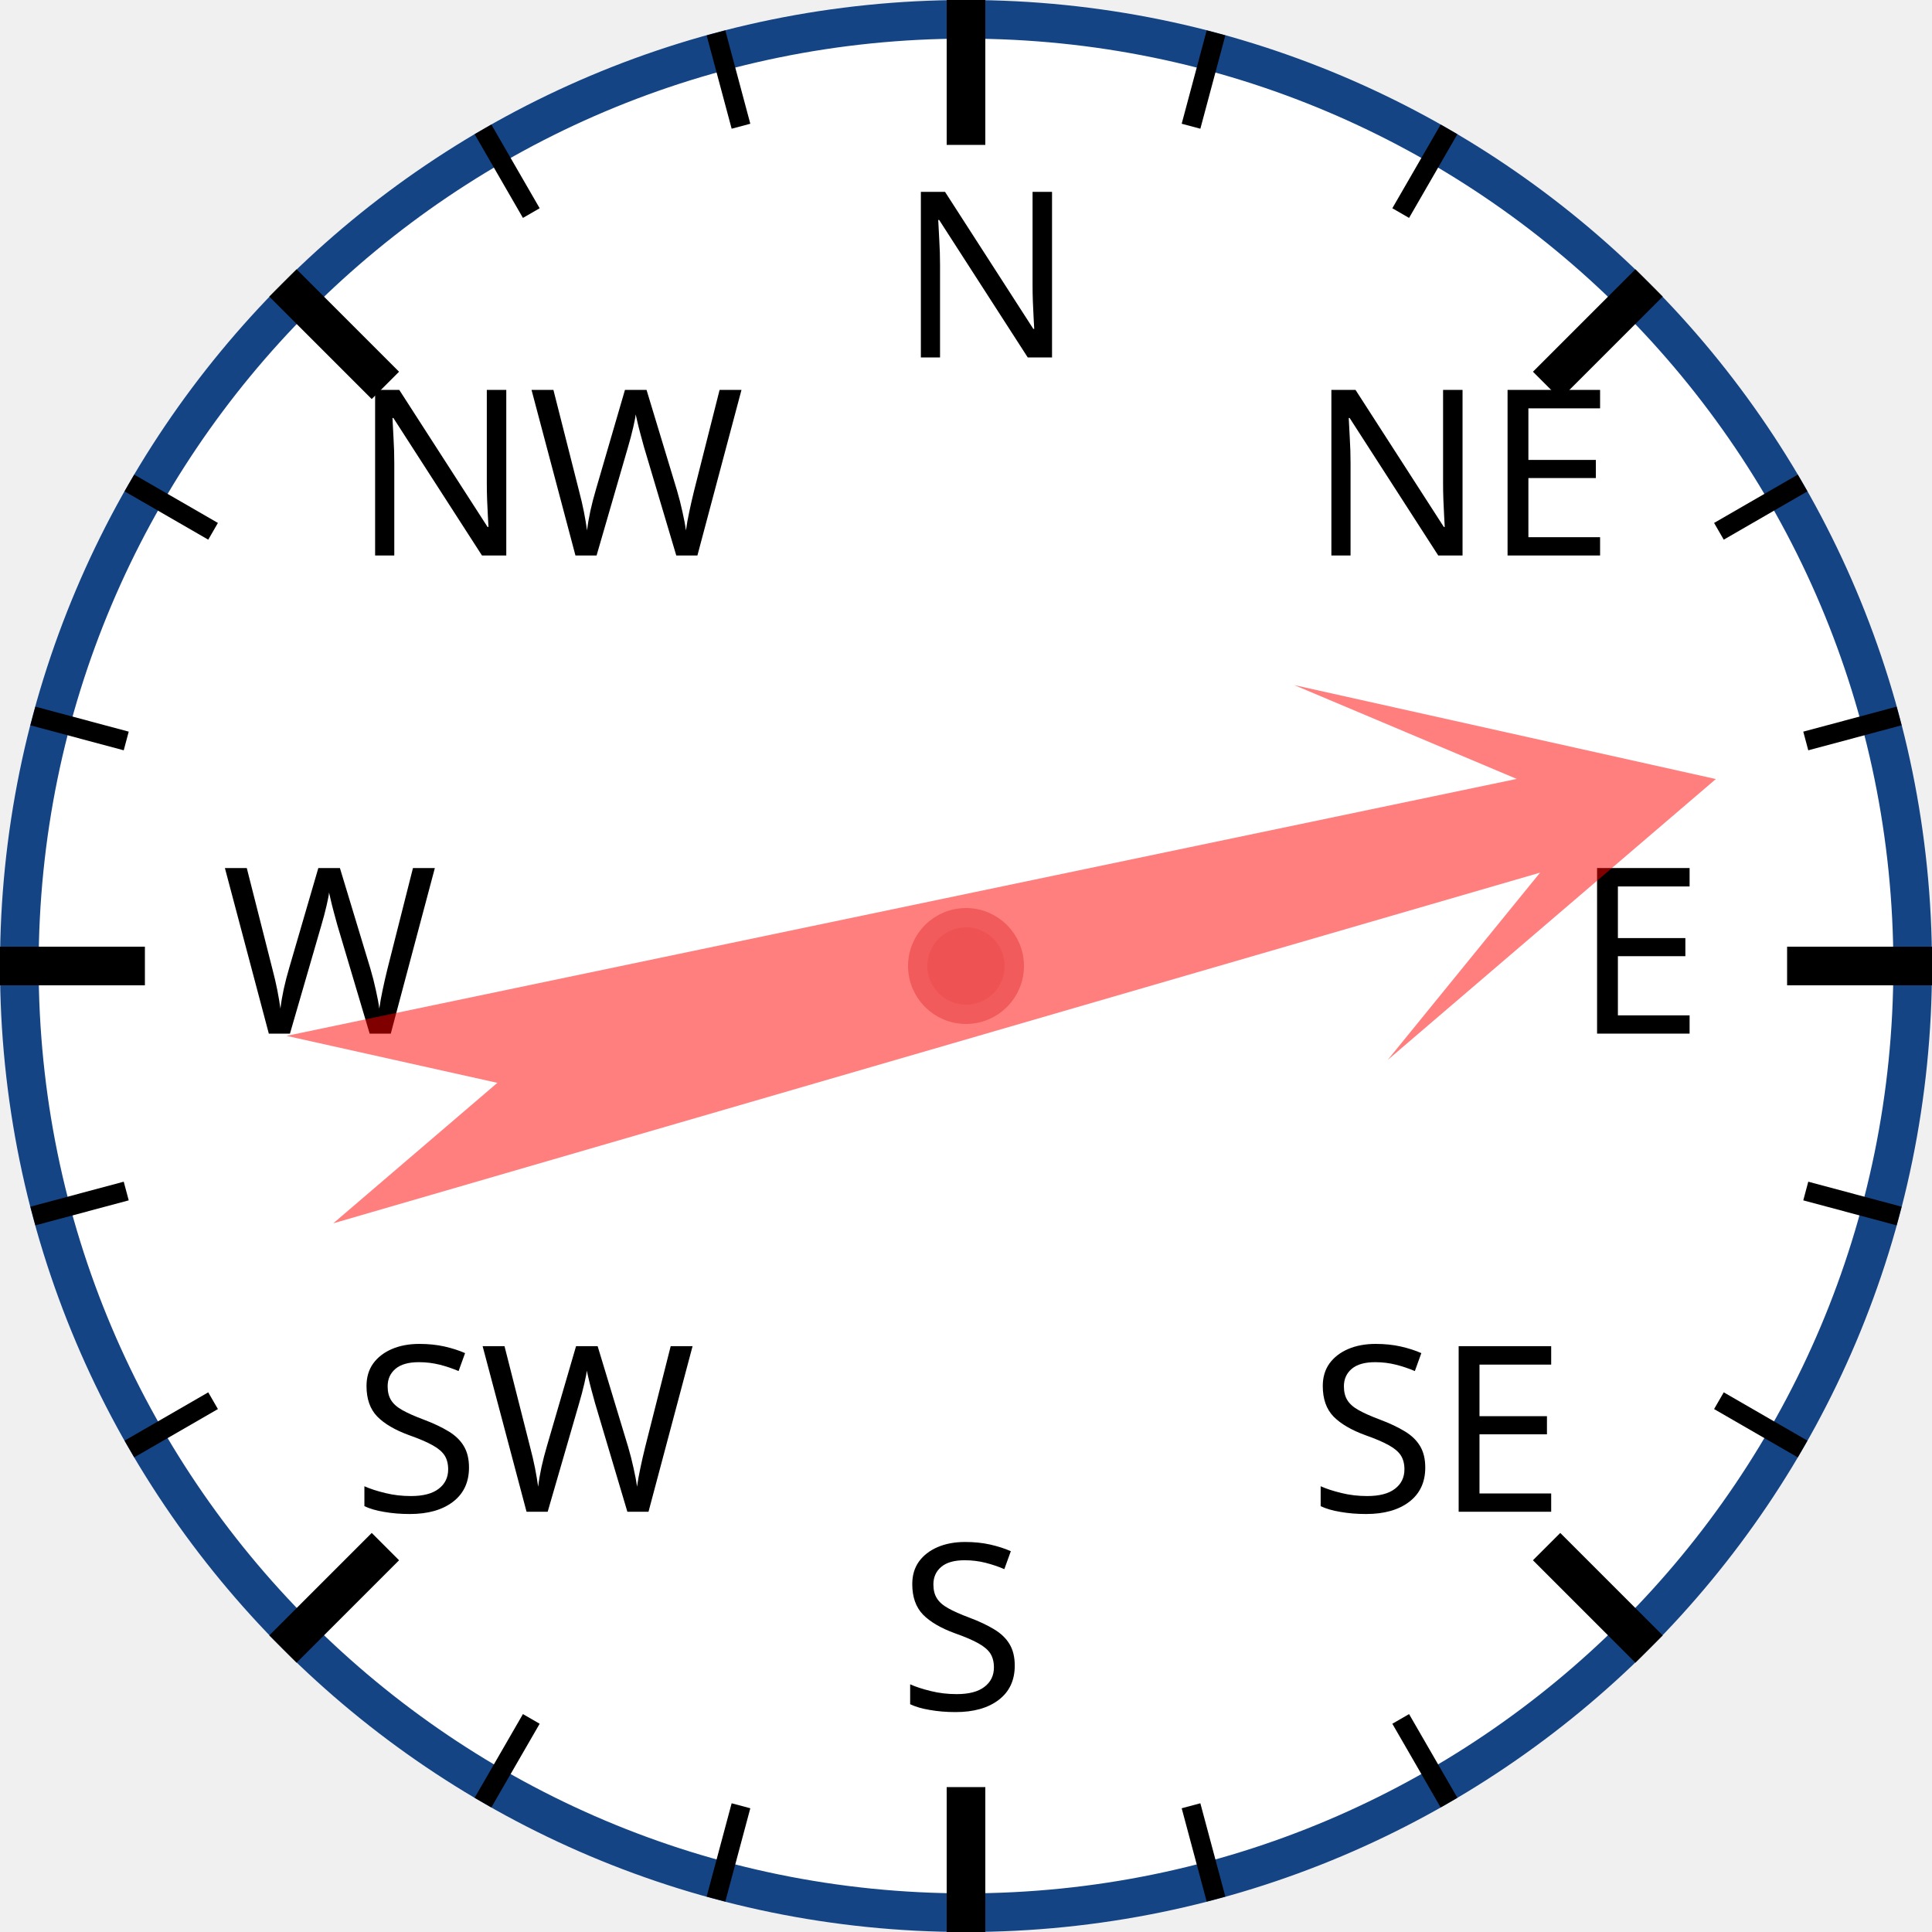
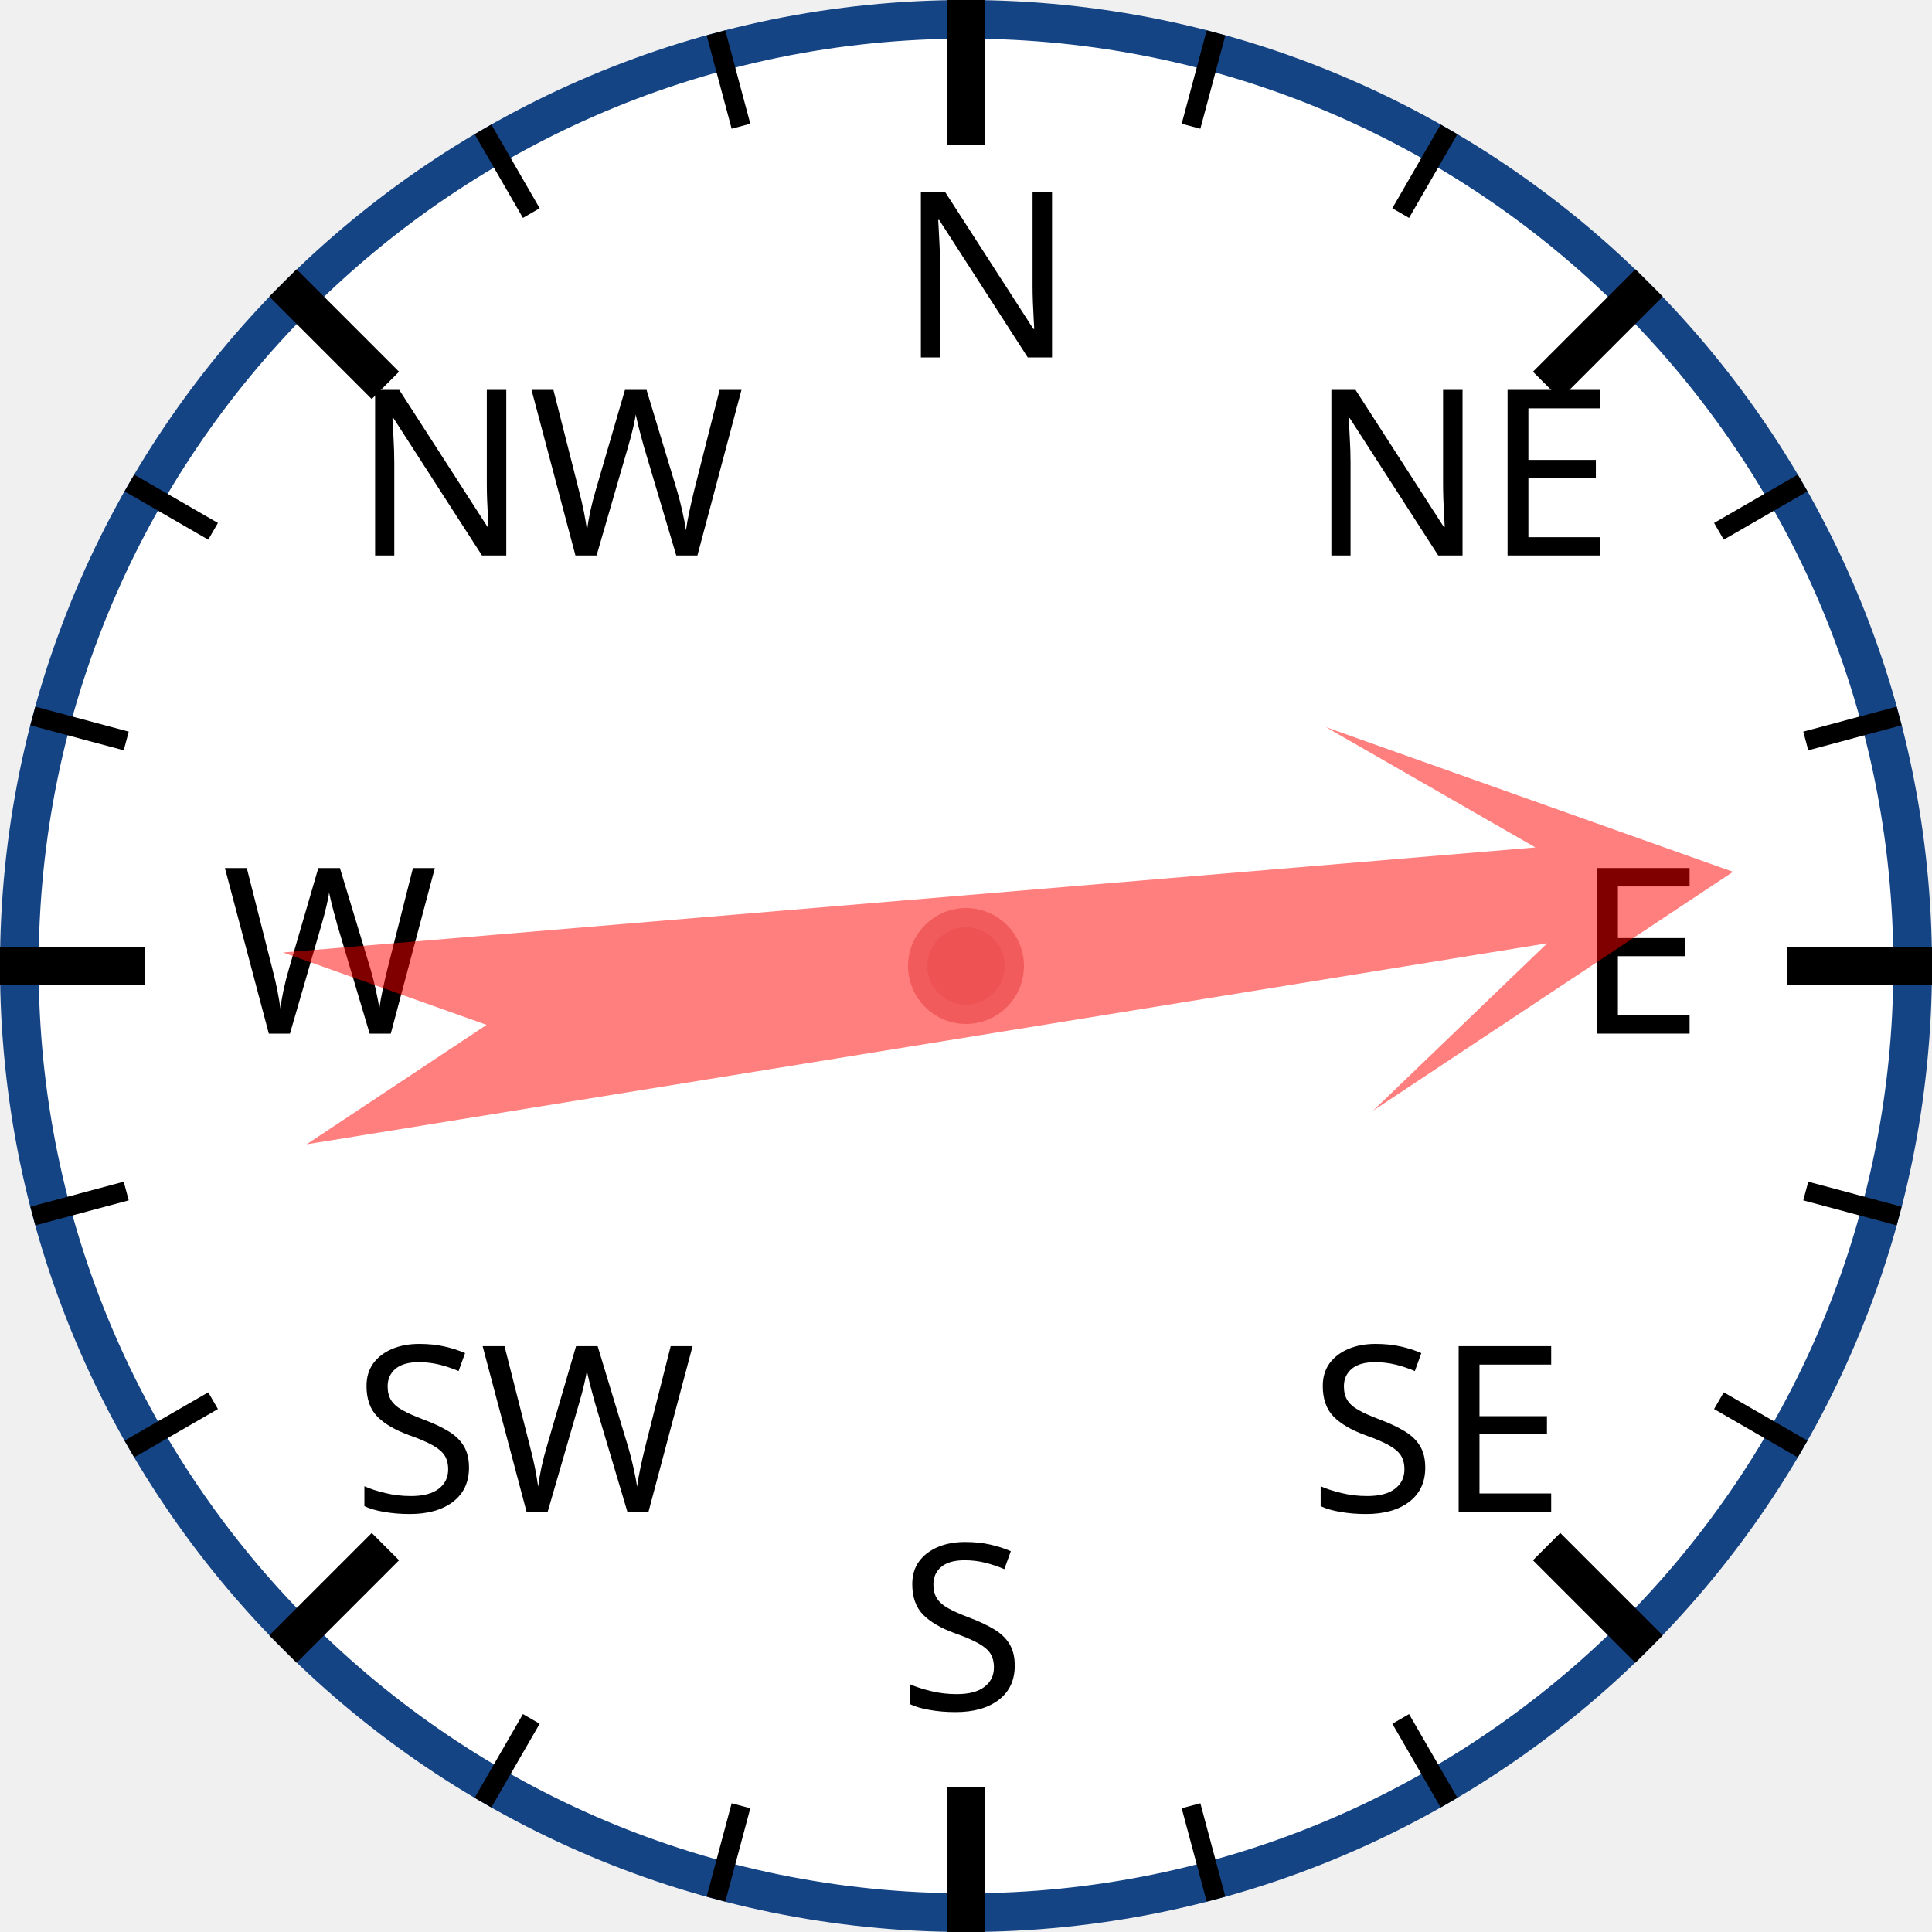
<svg xmlns="http://www.w3.org/2000/svg" width="120px" height="120px" viewBox="0 0 200 200">
  <circle cx="100" cy="100" r="98" style="fill: white; stroke: #154485; stroke-width: 4;" />
  <text x="93.0" y="37.0" style="font-family: sans-serif; font-size: 18pt;">N</text>
  <line x1="100.0" y1="0.0" x2="100.0" y2="15.0" style="stroke: black; stroke-width: 4;" />
  <line x1="74.118" y1="3.407" x2="76.706" y2="13.067" style="stroke: black; stroke-width: 2;" />
  <line x1="50" y1="13.397" x2="55" y2="22.058" style="stroke: black; stroke-width: 2;" />
  <text x="36.503" y="57.503" style="font-family: sans-serif; font-size: 18pt;">NW</text>
  <line x1="29.289" y1="29.289" x2="39.896" y2="39.896" style="stroke: black; stroke-width: 4;" />
  <line x1="13.397" y1="50" x2="22.058" y2="55" style="stroke: black; stroke-width: 2;" />
  <line x1="3.407" y1="74.118" x2="13.067" y2="76.706" style="stroke: black; stroke-width: 2;" />
  <text x="23.0" y="107.0" style="font-family: sans-serif; font-size: 18pt;">W</text>
  <line x1="0.0" y1="100.0" x2="15.0" y2="100.0" style="stroke: black; stroke-width: 4;" />
  <line x1="3.407" y1="125.882" x2="13.067" y2="123.294" style="stroke: black; stroke-width: 2;" />
  <line x1="13.397" y1="150" x2="22.058" y2="145" style="stroke: black; stroke-width: 2;" />
  <text x="36.503" y="156.497" style="font-family: sans-serif; font-size: 18pt;">SW</text>
  <line x1="29.289" y1="170.711" x2="39.896" y2="160.104" style="stroke: black; stroke-width: 4;" />
  <line x1="50" y1="186.603" x2="55" y2="177.942" style="stroke: black; stroke-width: 2;" />
  <line x1="74.118" y1="196.593" x2="76.706" y2="186.933" style="stroke: black; stroke-width: 2;" />
  <text x="93" y="177.0" style="font-family: sans-serif; font-size: 18pt;">S</text>
  <line x1="100" y1="200.0" x2="100" y2="185.0" style="stroke: black; stroke-width: 4;" />
  <line x1="125.882" y1="196.593" x2="123.294" y2="186.933" style="stroke: black; stroke-width: 2;" />
  <line x1="150.0" y1="186.603" x2="145.0" y2="177.942" style="stroke: black; stroke-width: 2;" />
  <text x="135.497" y="156.497" style="font-family: sans-serif; font-size: 18pt;">SE</text>
  <line x1="170.711" y1="170.711" x2="160.104" y2="160.104" style="stroke: black; stroke-width: 4;" />
  <line x1="186.603" y1="150" x2="177.942" y2="145" style="stroke: black; stroke-width: 2;" />
  <line x1="196.593" y1="125.882" x2="186.933" y2="123.294" style="stroke: black; stroke-width: 2;" />
  <text x="163.0" y="107" style="font-family: sans-serif; font-size: 18pt;">E</text>
  <line x1="200.0" y1="100" x2="185.0" y2="100" style="stroke: black; stroke-width: 4;" />
  <line x1="196.593" y1="74.118" x2="186.933" y2="76.706" style="stroke: black; stroke-width: 2;" />
  <line x1="186.603" y1="50" x2="177.942" y2="55" style="stroke: black; stroke-width: 2;" />
  <text x="135.497" y="57.503" style="font-family: sans-serif; font-size: 18pt;">NE</text>
  <line x1="170.711" y1="29.289" x2="160.104" y2="39.896" style="stroke: black; stroke-width: 4;" />
  <line x1="150" y1="13.397" x2="145" y2="22.058" style="stroke: black; stroke-width: 2;" />
  <line x1="125.882" y1="3.407" x2="123.294" y2="13.067" style="stroke: black; stroke-width: 2;" />
-   <polygon points="100 20 120 60 105 40 110 170 100 150 90 170 95 40 80 60" style="fill: red; fill-opacity: 0.5;" transform="rotate(76,100,100)" />
+   <polygon points="100 20 120 60 105 40 110 170 100 150 90 170 95 40 80 60" style="fill: red; fill-opacity: 0.5;" transform="rotate(83,100,100)" />
  <circle cx="100" cy="100" r="5" style="fill: #EE5252; stroke: #F25B5B; stroke-width: 2;" />
</svg>
